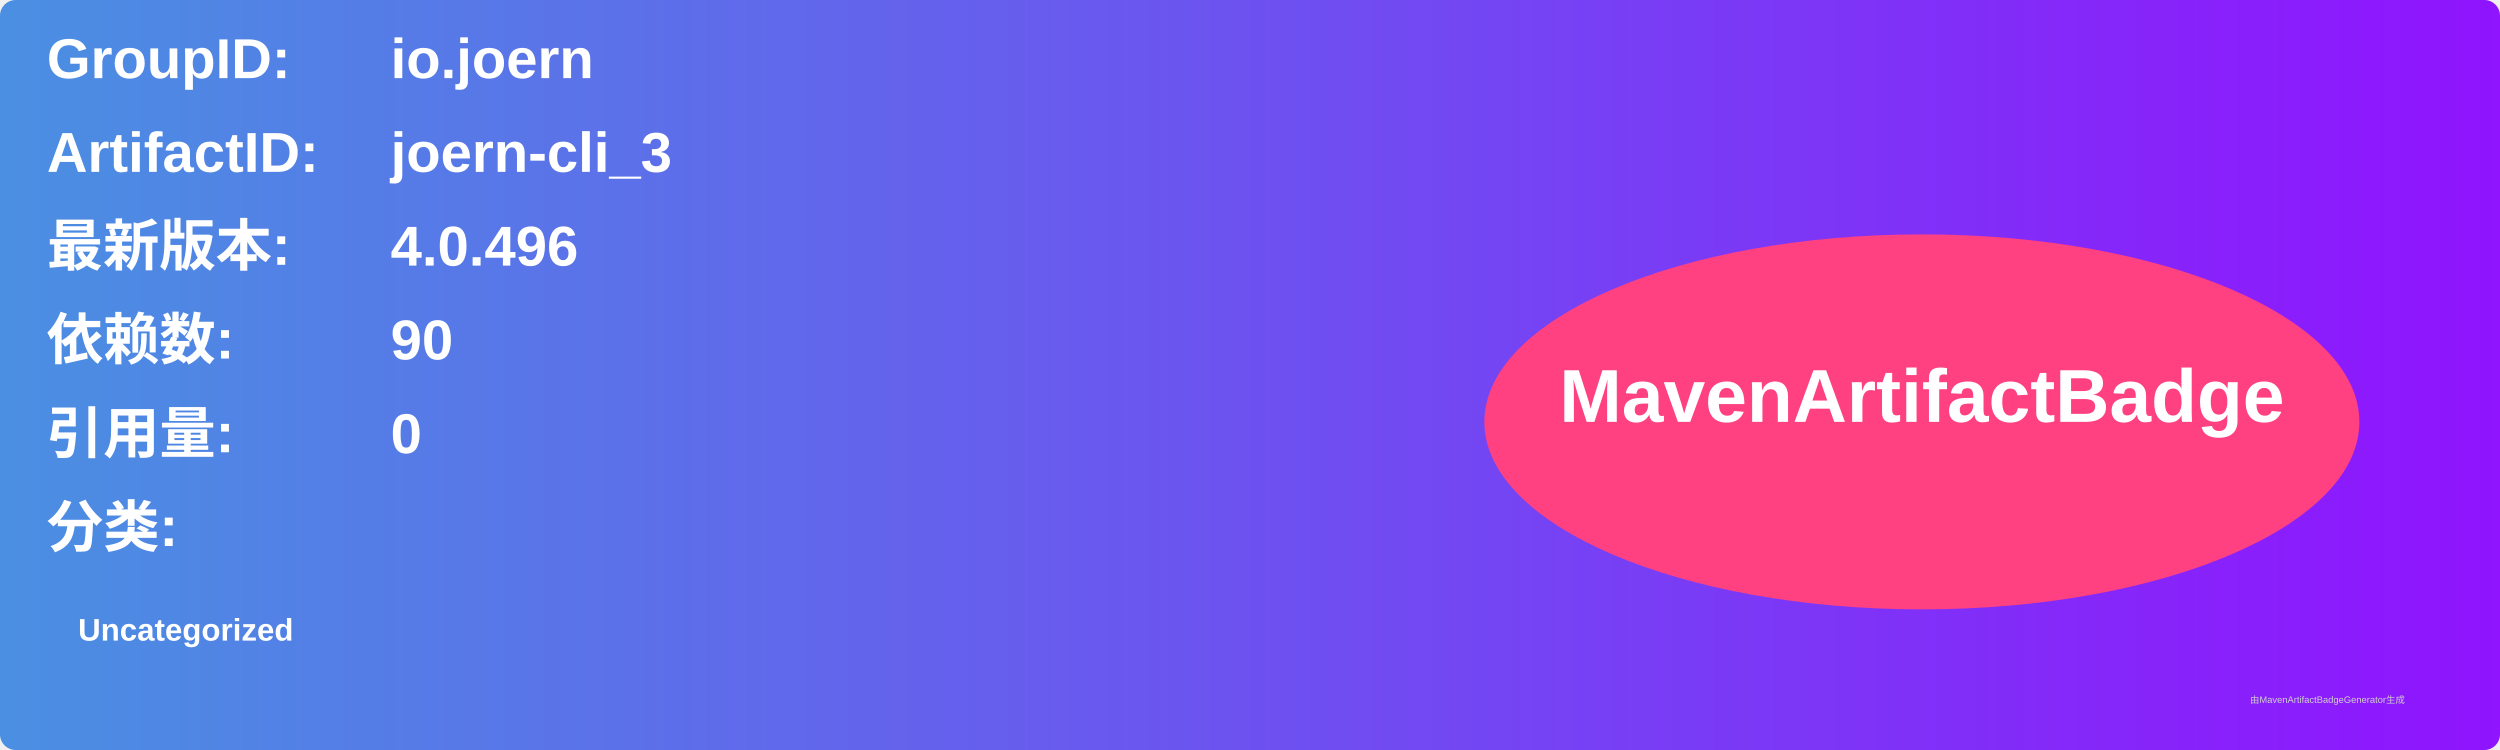
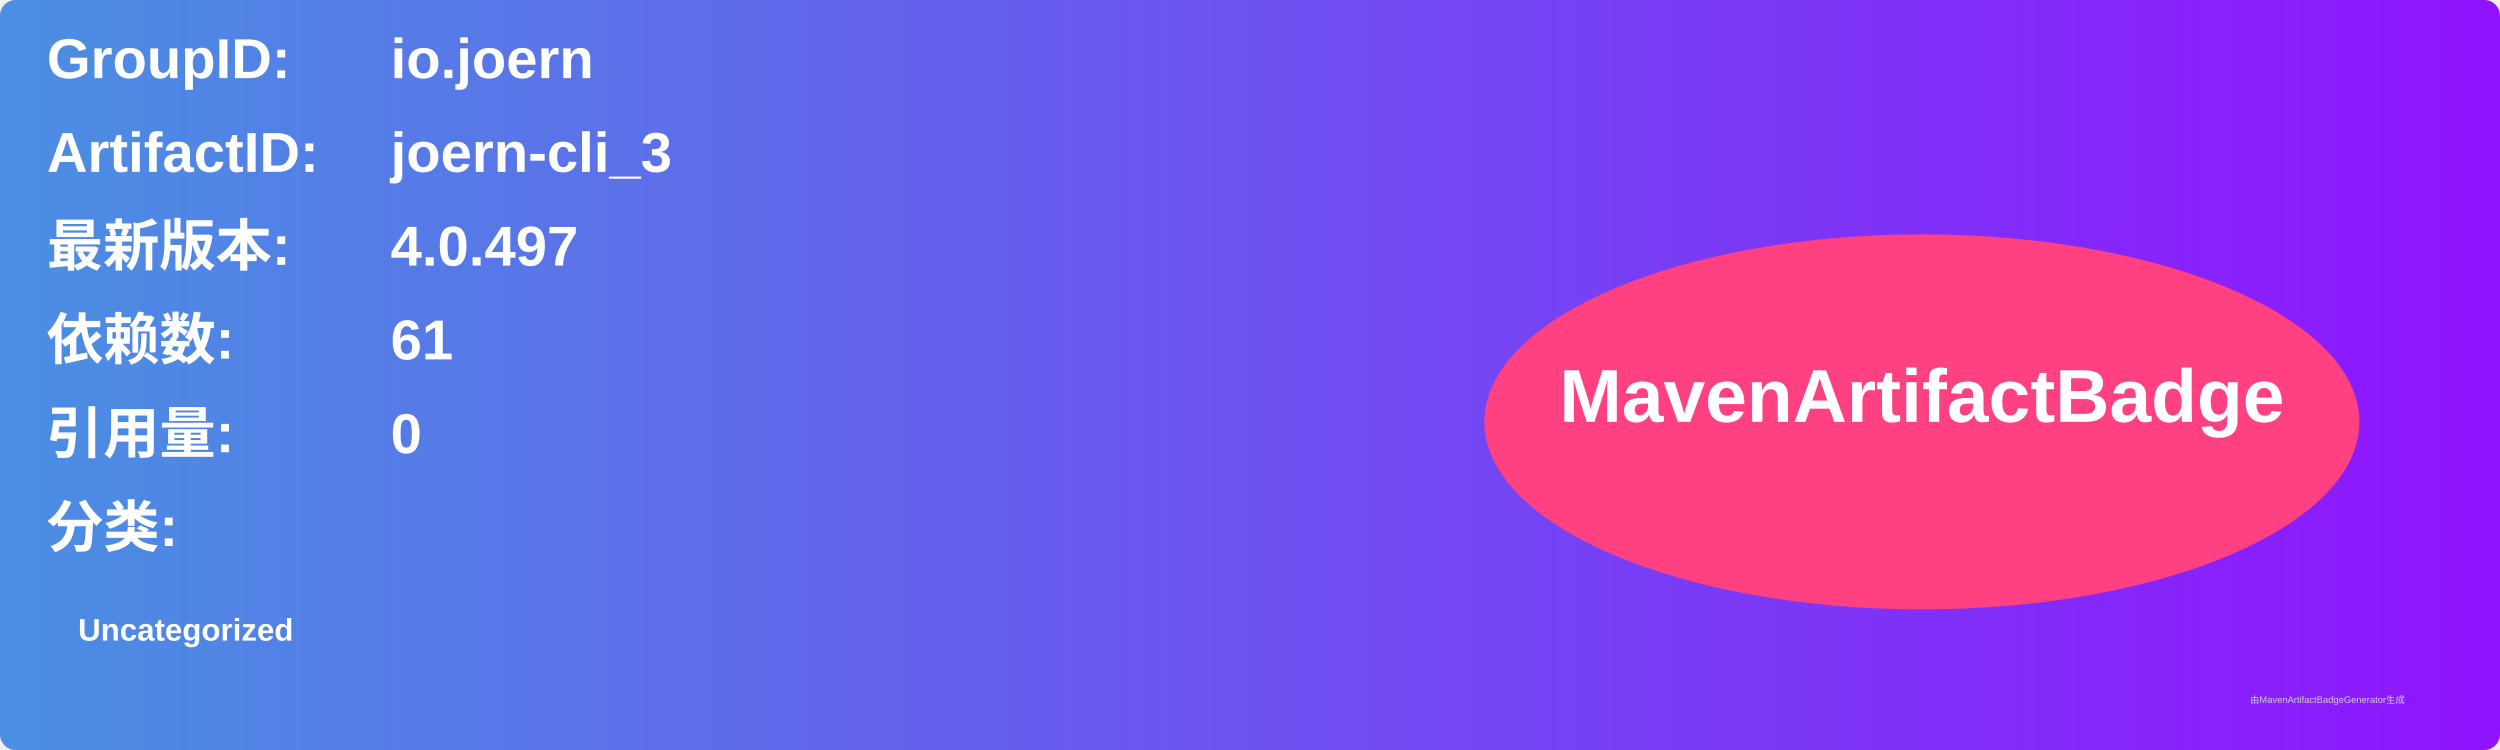
<svg xmlns="http://www.w3.org/2000/svg" width="800" height="240" viewBox="0 0 800 240">
  <linearGradient id="grad" x1="0%" y1="0%" x2="100%" y2="0%">
    <stop offset="0%" stop-color="#4a90e2" />
    <stop offset="100%" stop-color="#9013fe" />
  </linearGradient>
  <rect width="100%" height="100%" rx="5" ry="5" fill="url(#grad)" />
  <g transform="translate(15, 15)">
    <text x="0" y="10" font-family="Arial" font-size="18" fill="white" font-weight="bold" width="260">GroupID:</text>
    <text x="110" y="10" font-family="Arial" font-size="18" fill="white" font-weight="bold" width="460">io.joern</text>
    <text x="0" y="40" font-family="Arial" font-size="18" fill="white" font-weight="bold" width="260">ArtifactID:</text>
    <text x="110" y="40" font-family="Arial" font-size="18" fill="white" font-weight="bold" width="460">joern-cli_3</text>
    <text x="0" y="70" font-family="Arial" font-size="18" fill="white" font-weight="bold">最新版本:</text>
    <text x="110" y="70" font-family="Arial" font-size="18" fill="white" font-weight="bold">
-       <tspan font-weight="bold">4.0.496</tspan>
+       <tspan font-weight="bold">4.0.497</tspan>
    </text>
    <text x="0" y="100" font-family="Arial" font-size="18" fill="white" font-weight="bold">依赖数: </text>
    <text x="110" y="100" font-family="Arial" font-size="18" fill="white">
-       <tspan font-weight="bold">90</tspan>
+       <tspan font-weight="bold">61</tspan>
    </text>
    <text x="0" y="130" font-family="Arial" font-size="18" fill="white" font-weight="bold">引用量: </text>
    <text x="110" y="130" font-family="Arial" font-size="18" fill="white">
      <tspan font-weight="bold">0</tspan>
    </text>
    <text x="0" y="160" font-family="Arial" font-size="18" fill="white" font-weight="bold">分类:</text>
    <text x="10" y="190" font-family="Arial" font-size="10" fill="white">
      <tspan font-weight="bold">Uncategorized</tspan>
    </text>
    <ellipse cx="600" cy="120" rx="140" ry="60" fill="#ff4081" />
    <text x="600" y="120" text-anchor="middle" font-family="Arial" font-size="24" fill="white" font-weight="bold">MavenArtifactBadge</text>
  </g>
  <text x="720" y="225" font-family="Arial" font-size="3" fill="#d0d0d0">由MavenArtifactBadgeGenerator生成</text>
</svg>
